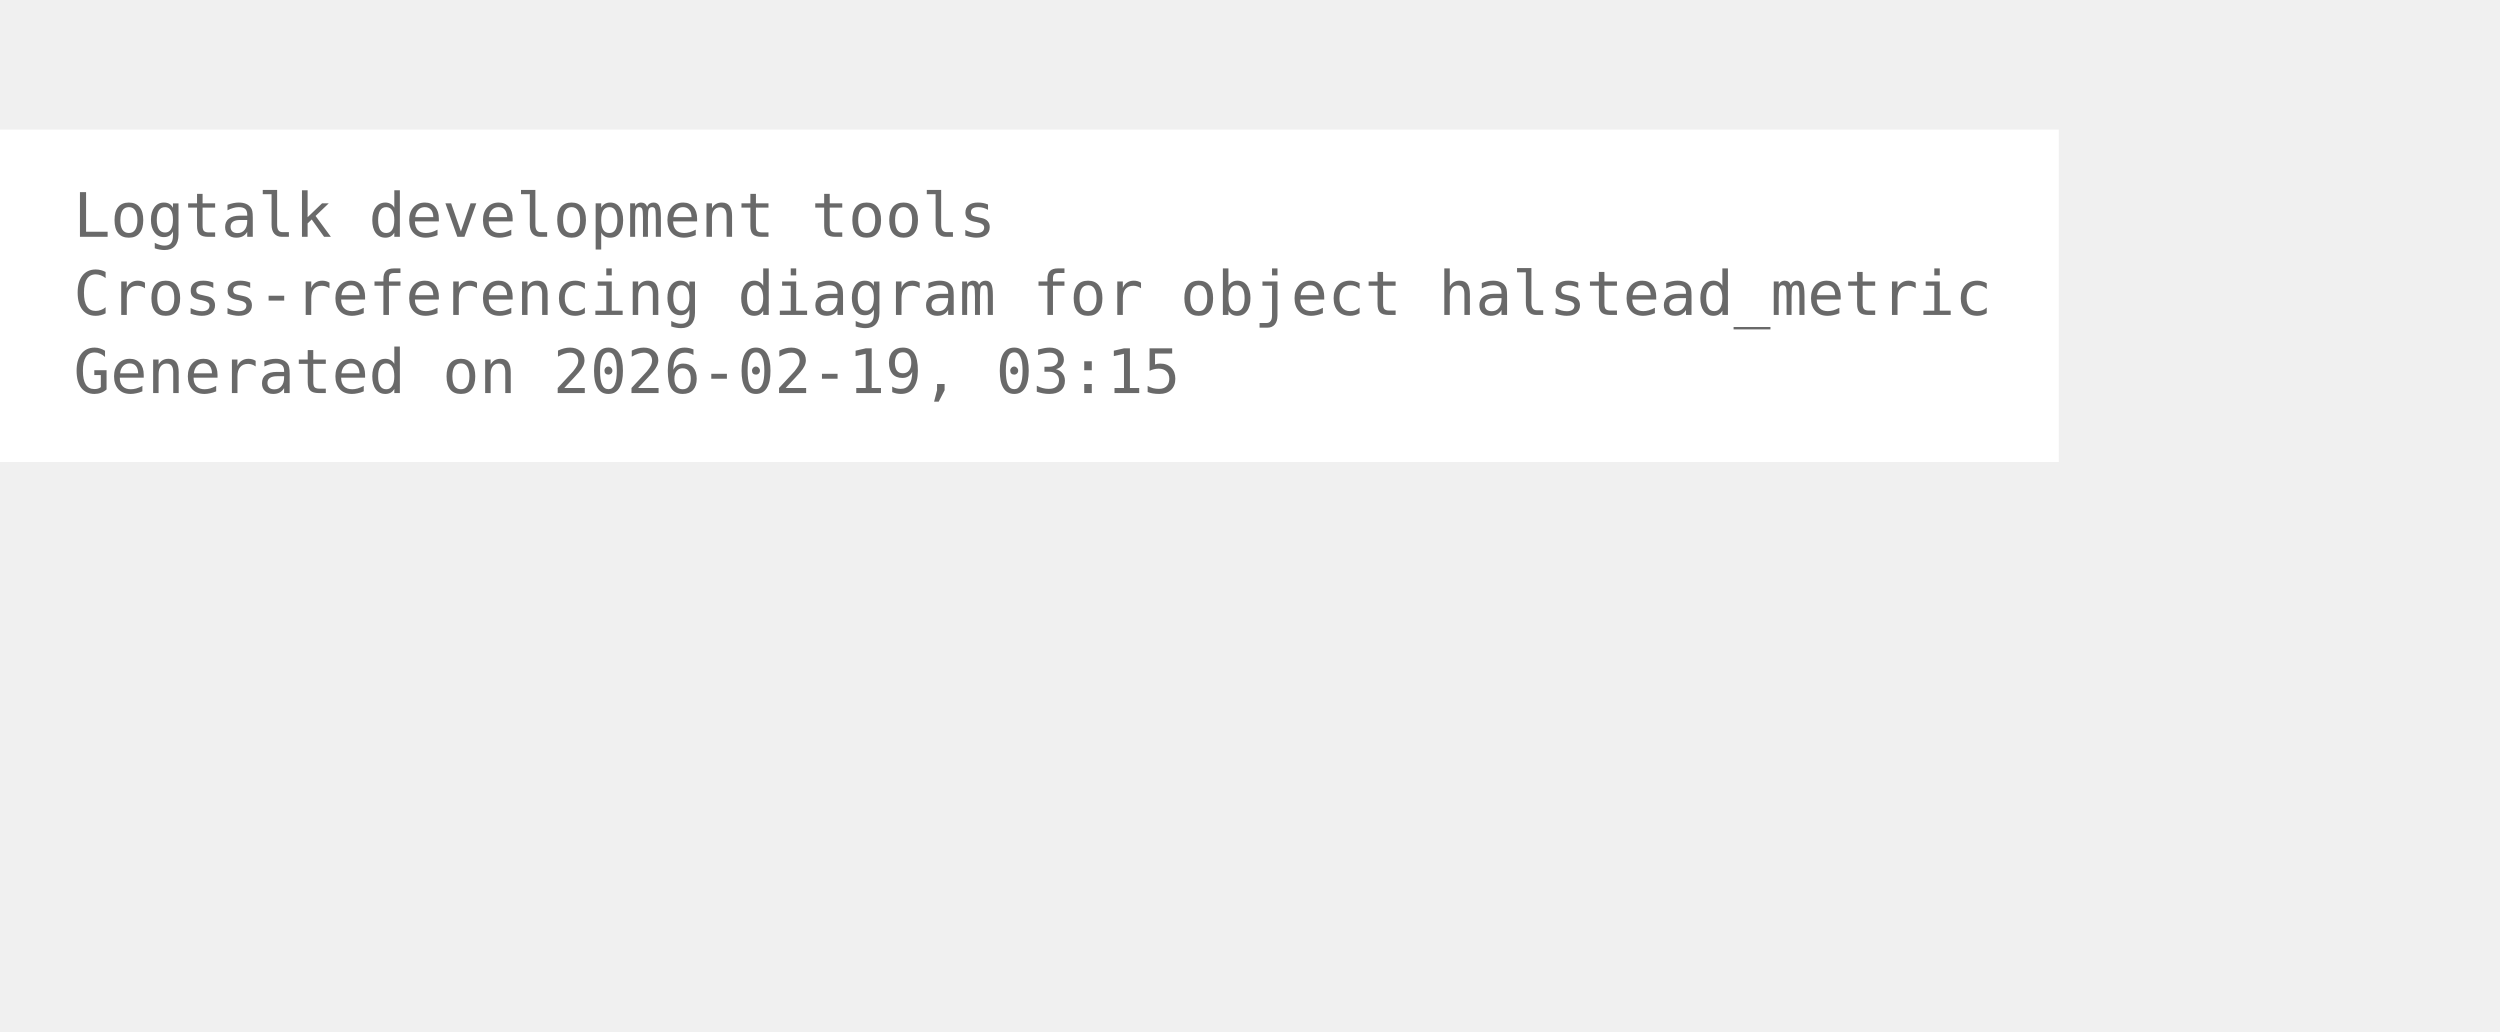
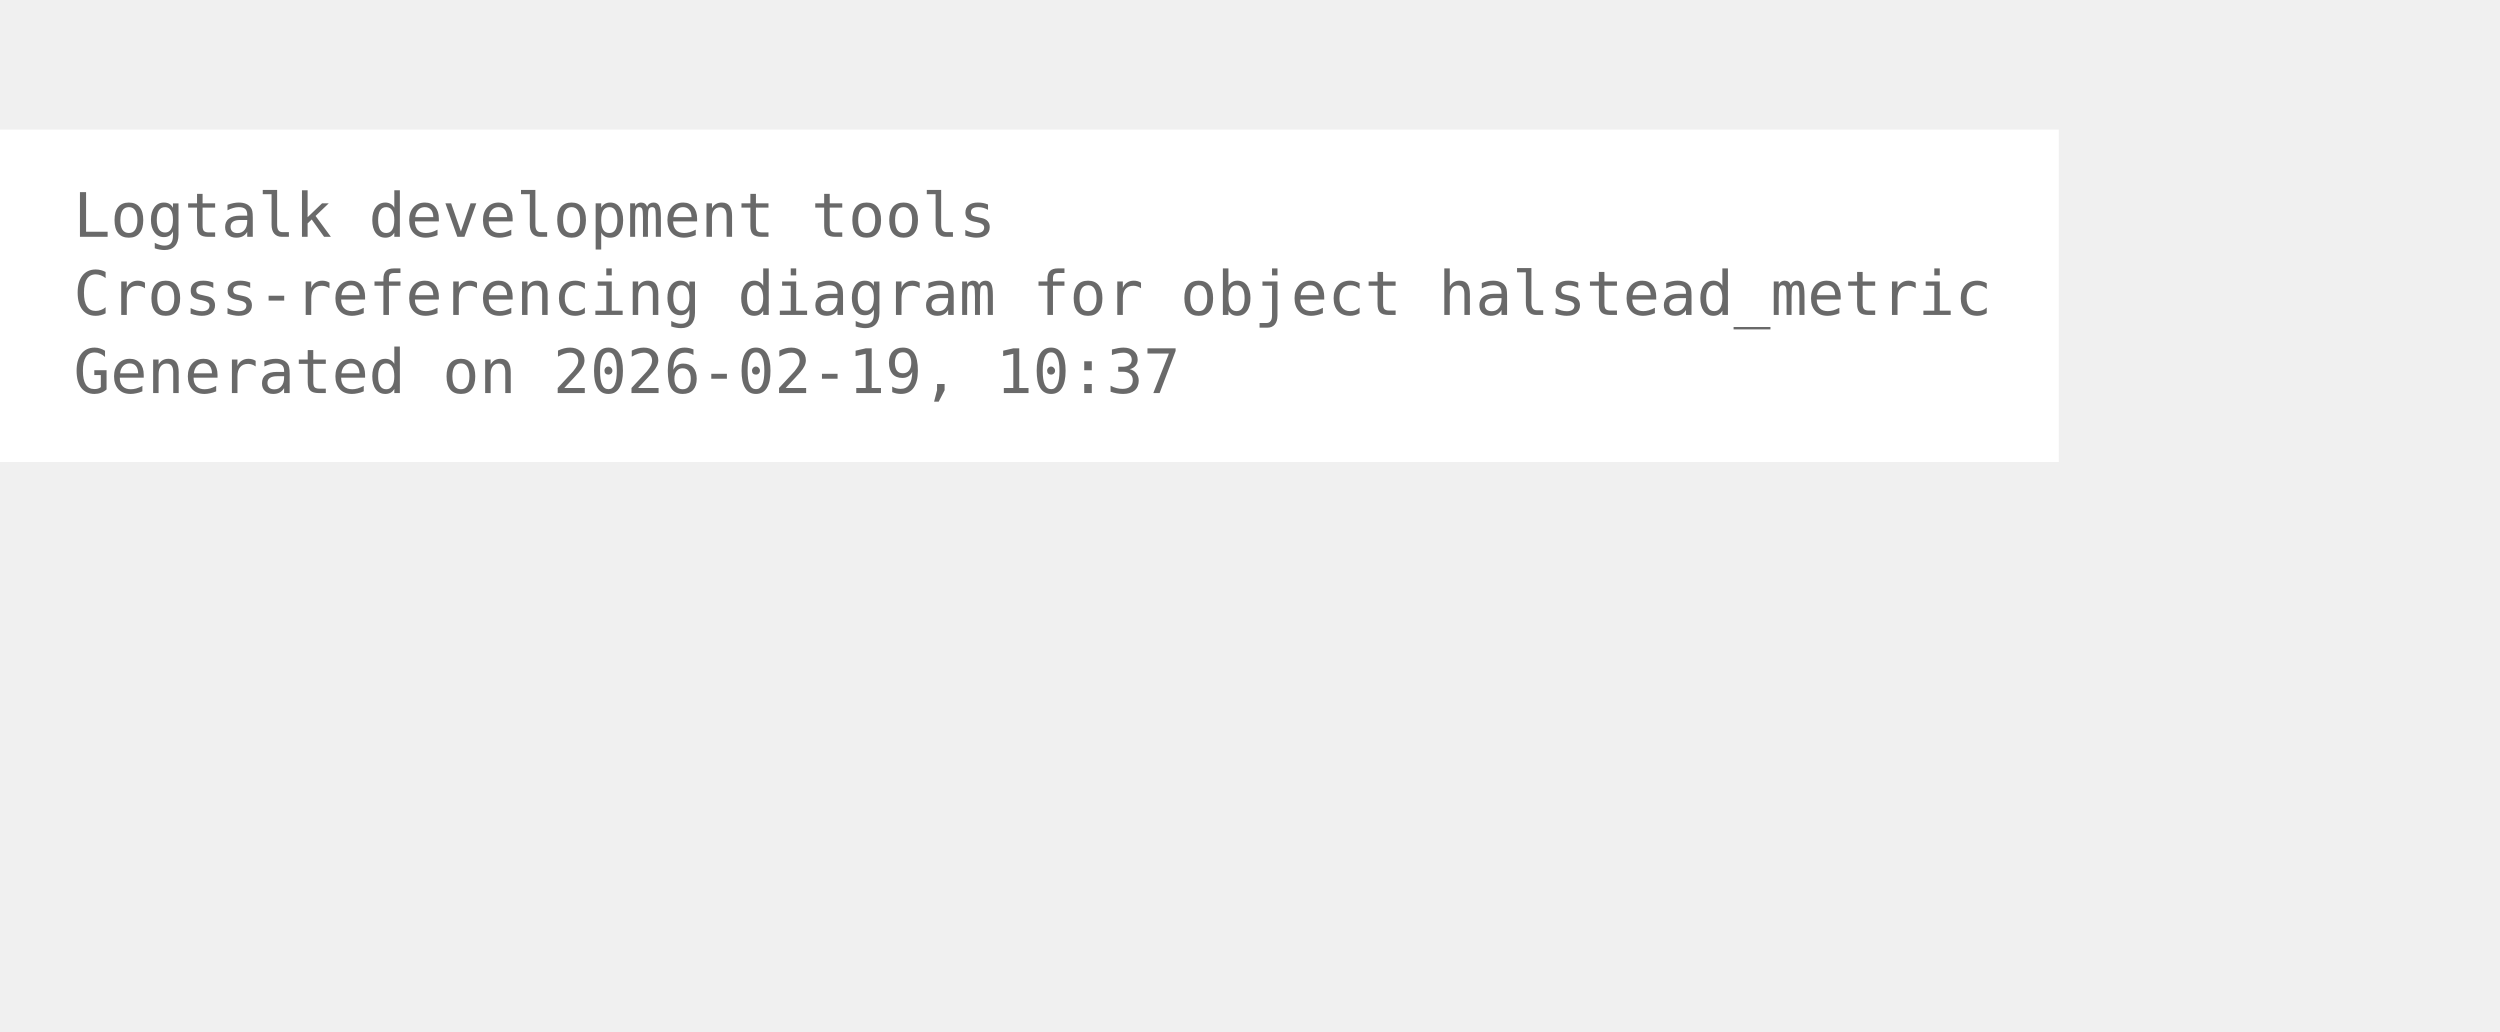
<svg xmlns="http://www.w3.org/2000/svg" width="480pt" height="198pt" viewBox="72.00 72.00 408.00 126.00">
  <g id="graph0" class="graph" transform="scale(1 1) rotate(0) translate(76 122.25)">
    <polygon fill="white" stroke="none" points="-4,4 -4,-50.25 332,-50.25 332,4 -4,4" />
    <text xml:space="preserve" text-anchor="start" x="8" y="-32.75" font-family="Monospace" font-size="10.00" fill="dimgray">Logtalk development tools</text>
    <text xml:space="preserve" text-anchor="start" x="8" y="-20" font-family="Monospace" font-size="10.00" fill="dimgray">Cross-referencing diagram for object halstead_metric</text>
-     <text xml:space="preserve" text-anchor="start" x="8" y="-7.25" font-family="Monospace" font-size="10.00" fill="dimgray">Generated on 2026-02-19, 03:15</text>
+     <text xml:space="preserve" text-anchor="start" x="8" y="-7.25" font-family="Monospace" font-size="10.00" fill="dimgray">Generated on 2026-02-19, 10:37</text>
  </g>
</svg>
